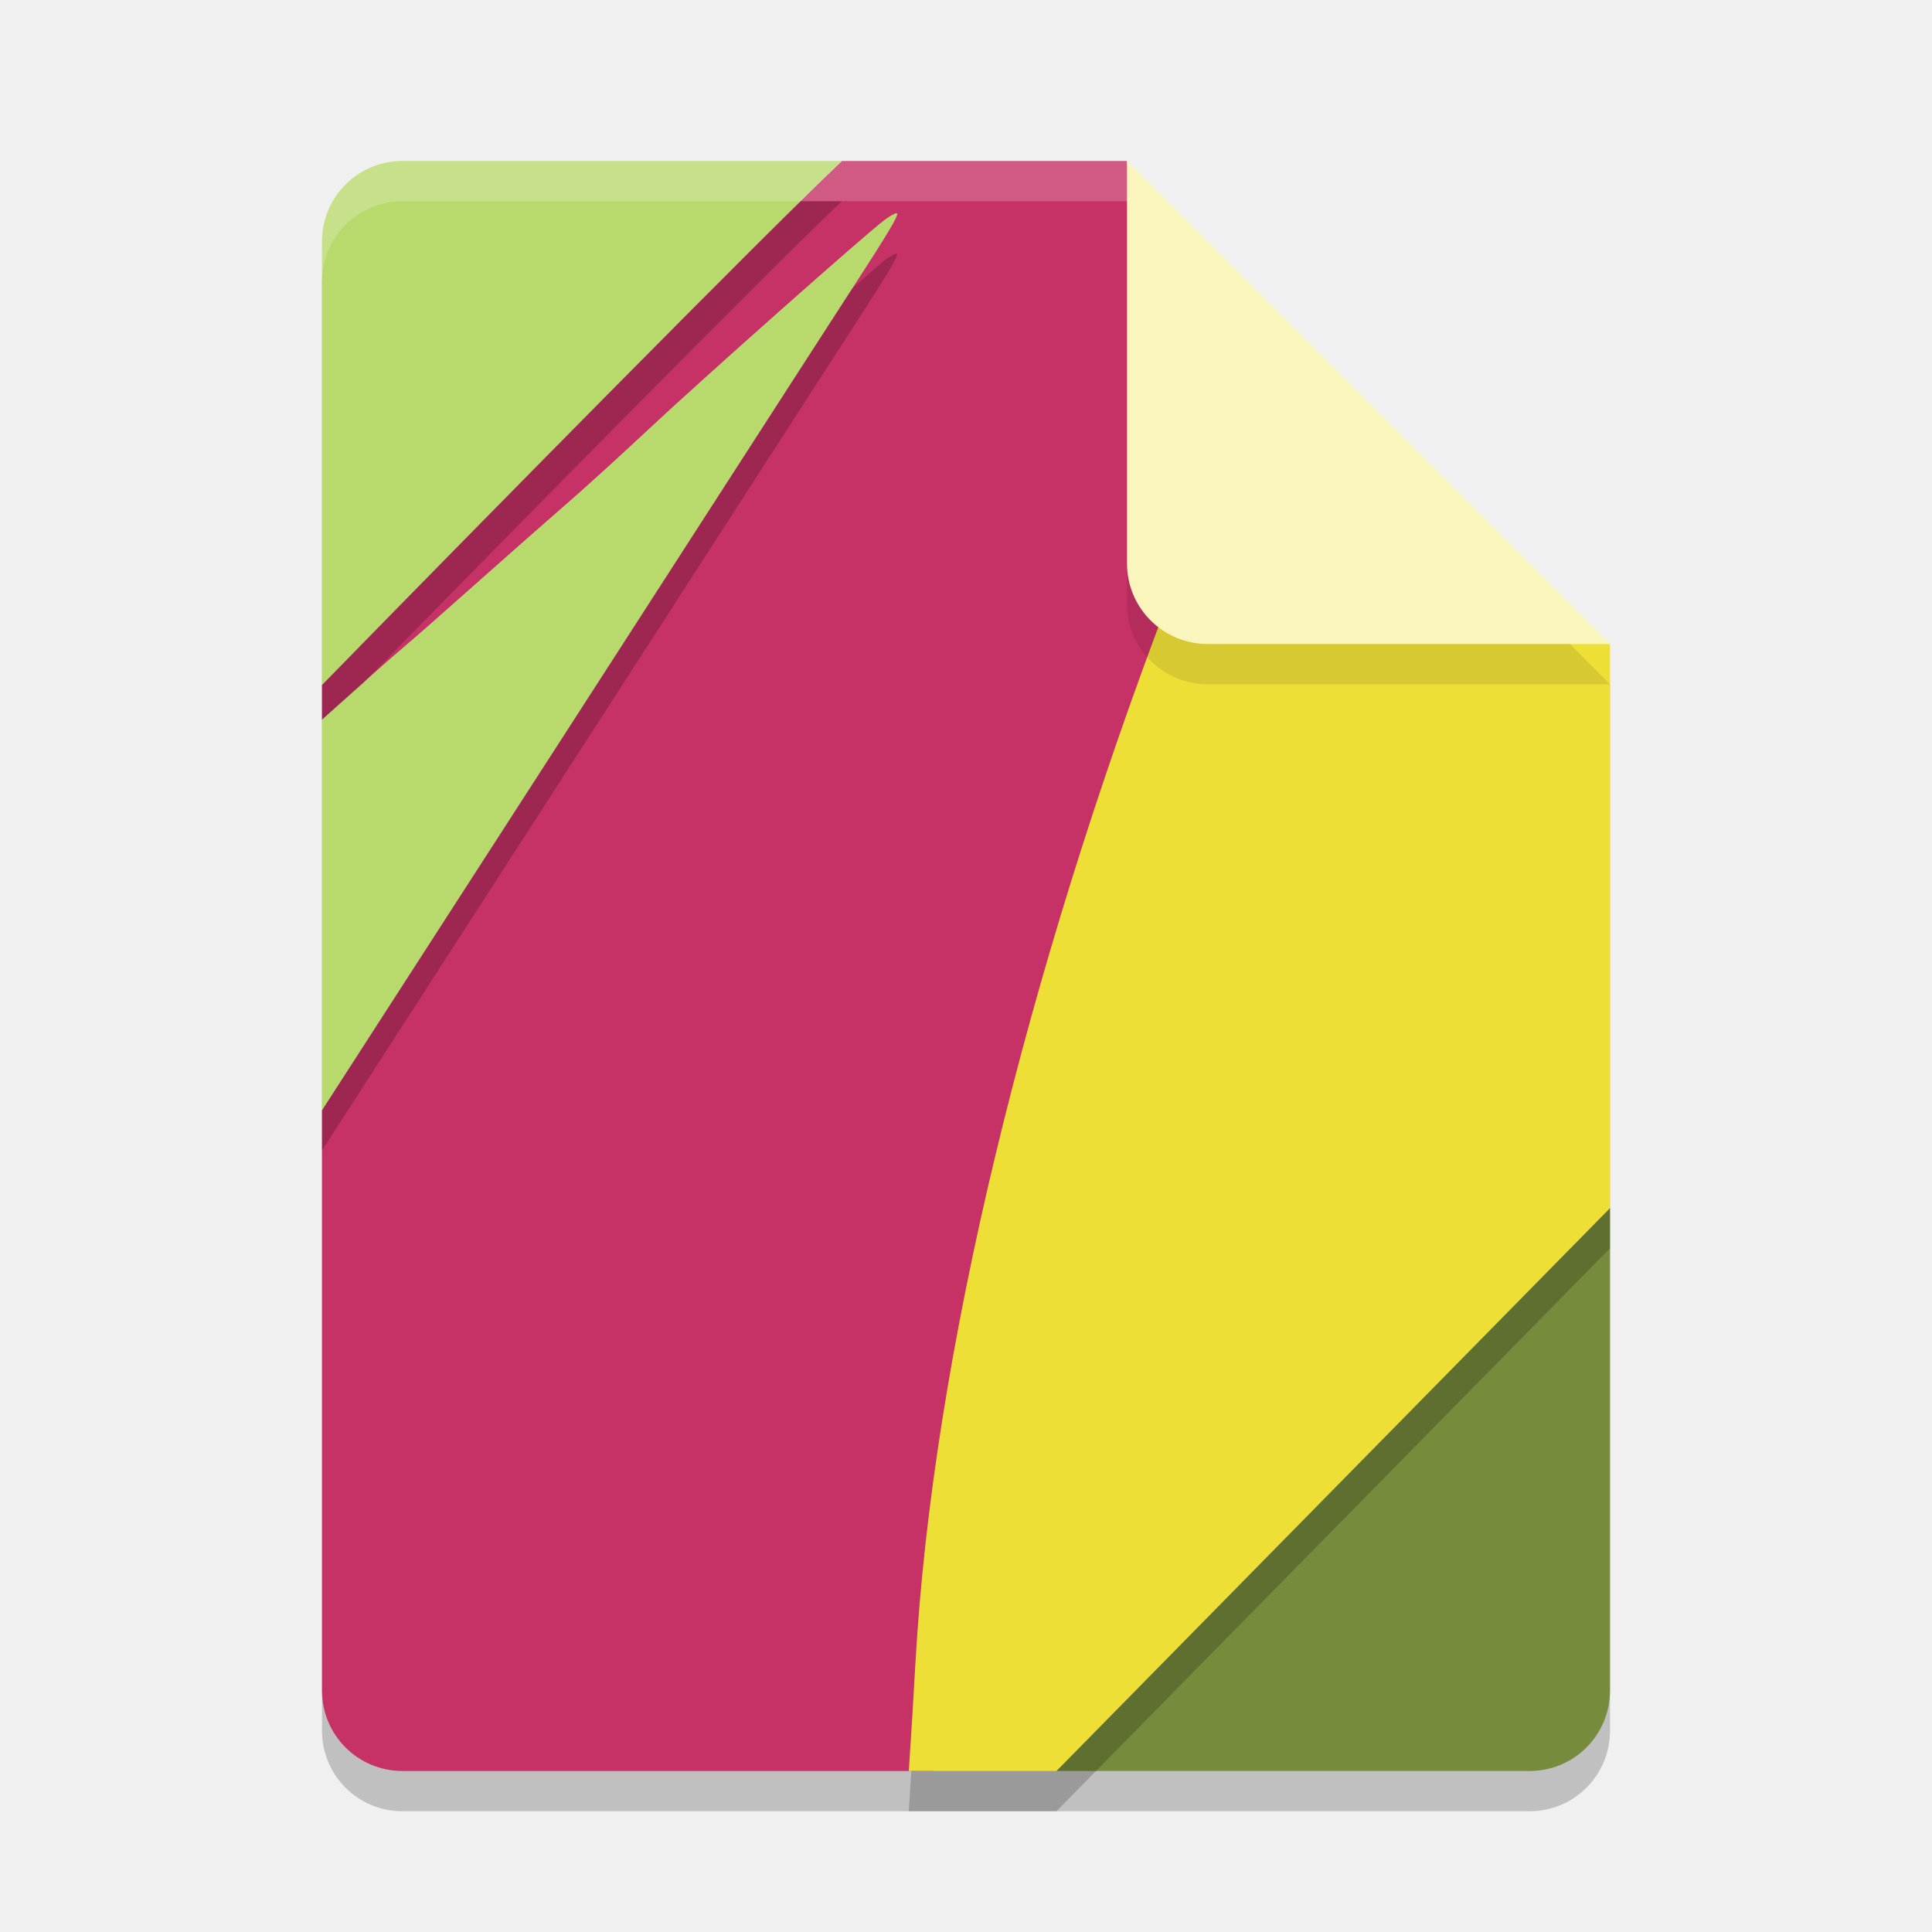
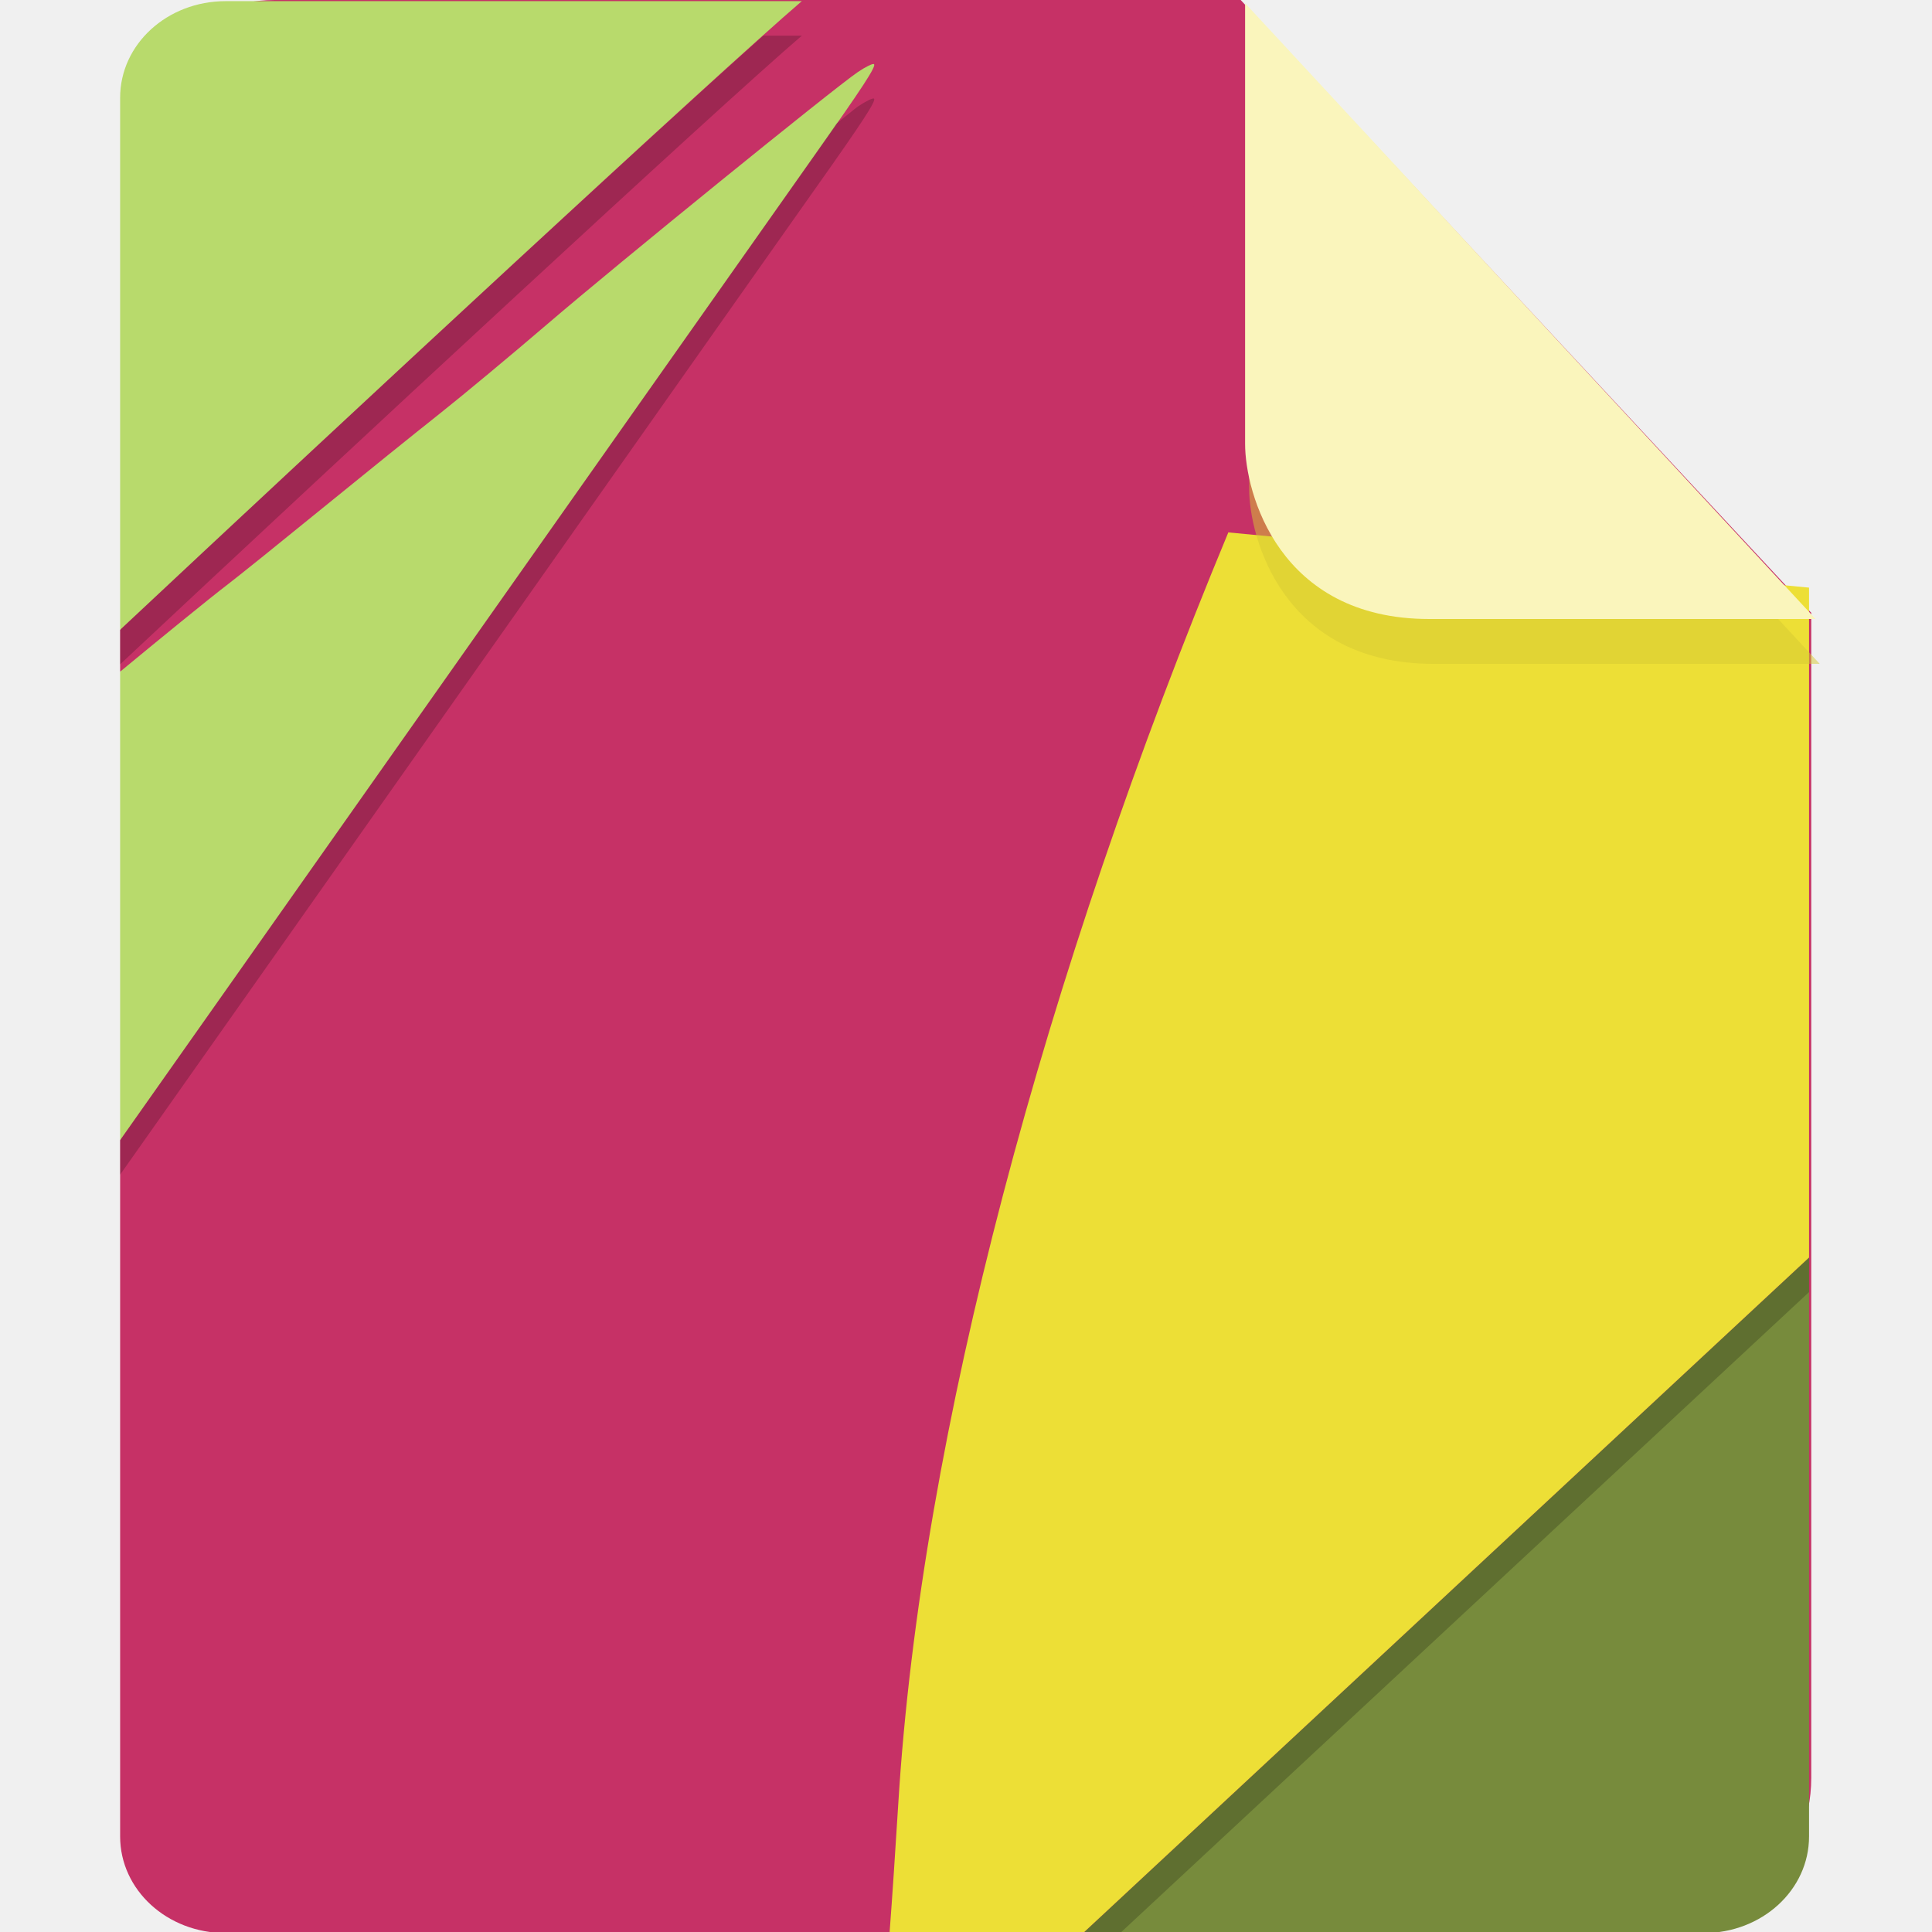
- <svg xmlns="http://www.w3.org/2000/svg" width="24" height="24" version="1">
-   <path style="opacity:0.2" d="m 5,2.5 c -0.554,0 -1,0.446 -1,1 v 18 c 0,0.554 0.446,1 1,1 h 14 c 0.554,0 1,-0.446 1,-1 V 8.5 L 14.5,8 14,2.5 Z" />
-   <path style="fill:#c63166" d="M 10.458,2 C 9.638,2.769 6.16,6.296 4,8.509 V 8.941 C 4.346,8.629 4.849,8.179 5.024,8.033 5.127,7.947 5.527,7.596 5.913,7.252 6.299,6.908 6.798,6.469 7.021,6.275 7.245,6.082 7.709,5.66 8.053,5.338 8.715,4.717 10.761,2.903 10.988,2.734 c 0.074,-0.055 0.143,-0.092 0.153,-0.082 0.022,0.022 -0.107,0.238 -0.562,0.94 -0.191,0.295 -0.936,1.45 -1.656,2.566 C 8.204,7.276 7.31,8.661 6.938,9.238 6.565,9.815 5.743,11.09 5.109,12.072 4.727,12.665 4.382,13.2 4,13.791 V 21 c 0,0.554 0.446,1 1,1 h 6.594 c 0.942,-3.581 1.916,-9.363 3.524,-14.443 L 14.5,7.5 14,2 Z" />
-   <path style="fill:#b8da6c" d="M 5,2 C 4.446,2 4,2.446 4,3 V 8.508 C 6.159,6.296 9.639,2.768 10.458,2 Z m 6.142,0.652 c -0.01,-0.01 -0.079,0.027 -0.153,0.082 -0.227,0.168 -2.273,1.983 -2.936,2.604 -0.343,0.322 -0.807,0.744 -1.031,0.938 C 6.798,6.469 6.299,6.908 5.913,7.252 5.527,7.596 5.127,7.947 5.024,8.033 4.849,8.179 4.346,8.629 4,8.941 v 4.85 C 4.382,13.2 4.727,12.665 5.109,12.072 5.743,11.09 6.565,9.815 6.938,9.238 7.31,8.661 8.204,7.276 8.924,6.159 c 0.72,-1.117 1.465,-2.272 1.656,-2.566 0.455,-0.702 0.584,-0.918 0.562,-0.94 z" />
-   <path style="fill:#778b3c" d="M 20,15.007 13.123,22 H 19 c 0.554,0 1,-0.446 1,-1 z" />
-   <path style="fill:#eddf36" d="m 14.5,7.496 c -1.738,4.57 -2.913,9.331 -3.128,13.16 -0.026,0.466 -0.061,1.039 -0.078,1.272 L 11.289,22 h 1.834 L 20,15.007 V 8 L 14.5,7.5 Z" />
-   <path style="opacity:0.2;fill:#ffffff" d="M 5,2 C 4.446,2 4,2.446 4,3 v 0.5 c 0,-0.554 0.446,-1 1,-1 h 9 L 19.5,8 H 20 L 14,2 Z" />
-   <path style="opacity:0.1" d="m 14,2.5 v 5 c 0,0.552 0.448,1 1,1 h 5 z" />
-   <path style="fill:#faf5bc" d="m 14,2 v 5 c 0,0.552 0.448,1 1,1 h 5 z" />
-   <path style="opacity:0.2" d="M 9.948,2.5 C 8.713,3.711 5.897,6.565 4,8.508 V 8.941 C 4.172,8.786 4.319,8.659 4.509,8.49 6.671,6.28 9.695,3.216 10.458,2.5 Z m 1.193,0.652 c -0.01,-0.01 -0.079,0.027 -0.153,0.082 -0.035,0.026 -0.293,0.255 -0.402,0.349 -0.003,0.005 -0.003,0.005 -0.006,0.01 C 10.389,3.887 9.644,5.042 8.924,6.159 8.204,7.276 7.31,8.661 6.937,9.238 6.565,9.815 5.743,11.09 5.109,12.072 4.727,12.665 4.382,13.2 4,13.791 v 0.5 C 4.382,13.7 4.727,13.165 5.109,12.572 5.743,11.59 6.565,10.315 6.938,9.738 7.31,9.161 8.204,7.776 8.924,6.659 c 0.72,-1.117 1.465,-2.272 1.656,-2.566 0.455,-0.702 0.584,-0.918 0.562,-0.94 z M 20,15.007 13.123,22 h -1.803 c -0.009,0.139 -0.021,0.35 -0.026,0.429 L 11.289,22.5 h 1.834 L 20,15.507 Z" />
+ <svg xmlns="http://www.w3.org/2000/svg" id="_图层_1" data-name="图层_1" version="1.1" viewBox="0 0 128 128" width="24" height="24" xml:space="preserve">
+   <defs id="defs1">
+     <style id="style1">
+       .st0 {
+         fill: #0071e9;
+       }
+ 
+       .st1 {
+         fill: #fff;
+       }
+ 
+       .st2 {
+         fill: #5aaaff;
+         isolation: isolate;
+         opacity: .5;
+       }
+     </style>
+     <style id="style1-6">
+       .st0 {
+         fill: #9c27b0;
+       }
+ 
+       .st1 {
+         fill: #999;
+       }
+ 
+       .st2, .st3 {
+         isolation: isolate;
+         opacity: .2;
+       }
+ 
+       .st4 {
+         display: none;
+       }
+ 
+       .st5 {
+         fill: #f4f4f4;
+       }
+ 
+       .st3 {
+         fill: #fff;
+       }
+ 
+       .st6 {
+         fill: #e4e4e4;
+       }
+ 
+       .st7 {
+         fill: #fefdfe;
+       }
+ 
+       .st8 {
+         fill: url(#_未命名的渐变_2);
+       }
+     </style>
+     <linearGradient id="_未命名的渐变_2" data-name="未命名的渐变 2" x1="1016.8" y1="-1278.7" x2="895.4" y2="-1068.3" gradientTransform="matrix(0.3,0,0,-0.3,-274,-343.5)" gradientUnits="userSpaceOnUse">
+       <stop offset="0" stop-color="#ff5c41" id="stop1" />
+       <stop offset="1" stop-color="#fe177d" id="stop2" />
+     </linearGradient>
+   </defs>
+   <path class="st0" d="M18.2,0c-5.6,0-10.2,4.6-10.2,10.2v107.6c0,5.6,4.6,10.2,10.2,10.2h91.6c5.6,0,10.2-4.6,10.2-10.2V40.6L82.2,0H18.2Z" id="path1" style="fill:#c63166;fill-opacity:1" />
+   <g id="g1" transform="matrix(2.48655,0,0,2.285626,-16.90643,-9.066482)">
+     <path style="fill:#c63166" d="M 28.163,4 C 25.858,6.152 16.075,16.03 10,22.225 v 1.211 c 0.973,-0.875 2.389,-2.134 2.881,-2.543 0.289,-0.241 1.414,-1.225 2.499,-2.188 1.085,-0.962 2.488,-2.193 3.117,-2.734 0.629,-0.542 1.935,-1.724 2.9,-2.625 1.863,-1.739 7.617,-6.819 8.256,-7.29 0.209,-0.154 0.403,-0.258 0.431,-0.23 0.062,0.062 -0.3,0.668 -1.579,2.633 -0.537,0.825 -2.632,4.059 -4.658,7.186 -2.026,3.127 -4.54,7.006 -5.587,8.621 -1.047,1.615 -3.361,5.186 -5.142,7.935 C 12.044,33.863 11.074,35.359 10,37.015 V 57.2 c 0,1.551 1.254,2.8 2.812,2.8 H 31.357 C 34.007,49.975 36.748,33.783 41.27,19.559 L 39.531,19.4 38,4 Z" id="path2-3" />
+     <path style="fill:#b8da6c" d="M 12.812,4 C 11.254,4 10,5.249 10,6.8 V 22.222 C 16.073,16.03 25.859,6.15 28.163,4 Z m 17.273,1.827 c -0.028,-0.028 -0.222,0.076 -0.431,0.23 -0.639,0.471 -6.393,5.551 -8.256,7.29 -0.966,0.901 -2.271,2.083 -2.9,2.625 -0.629,0.542 -2.032,1.772 -3.117,2.734 -1.085,0.962 -2.21,1.947 -2.499,2.188 C 12.389,21.302 10.973,22.561 10,23.436 v 13.579 c 1.074,-1.656 2.044,-3.152 3.12,-4.812 1.781,-2.749 4.095,-6.32 5.142,-7.935 1.047,-1.615 3.561,-5.494 5.587,-8.621 2.026,-3.127 4.121,-6.361 4.658,-7.186 1.279,-1.965 1.642,-2.571 1.579,-2.633 z" id="path3" />
+     <path style="fill:#778b3c" d="M 55,40.419 35.659,60 H 52.188 C 53.746,60 55,58.751 55,57.2 Z" id="path4" />
+     <path style="fill:#eddf36" d="m 39.531,19.389 c -4.887,12.796 -8.192,26.127 -8.797,36.848 -0.074,1.306 -0.173,2.91 -0.22,3.563 L 30.5,60 H 35.659 L 55,40.419 V 21 L 39.531,19.4 Z" id="path5" />
+     <path style="opacity:0.2" d="M 27.139,5 C 23.926,8.11 15.546,16.568 10,22.223 v 1 C 16.073,17.031 25.86,7.15 28.164,5 Z m 2.947,1.826 c -0.028,-0.028 -0.223,0.077 -0.432,0.23 -0.049,0.036 -0.46,0.403 -0.566,0.49 -0.201,0.314 -0.294,0.47 -0.582,0.912 -0.537,0.825 -2.632,4.06 -4.658,7.187 -2.026,3.127 -4.539,7.006 -5.586,8.621 -1.047,1.615 -3.362,5.187 -5.143,7.936 C 12.043,33.864 11.074,35.36 10,37.016 v 1 c 1.074,-1.656 2.043,-3.152 3.119,-4.812 1.781,-2.749 4.096,-6.32 5.143,-7.936 1.047,-1.615 3.56,-5.494 5.586,-8.621 2.026,-3.127 4.121,-6.363 4.658,-7.187 1.279,-1.965 1.643,-2.571 1.58,-2.633 z M 55,40.42 35.658,60 H 30.562 c -0.015,0.229 -0.038,0.654 -0.049,0.801 L 30.5,61 h 5.158 L 55,41.42 Z" id="path9" />
+   </g>
+   <path class="st2" d="M 82.761,3.181 V 32.381 c 0,3.2 2.2,11.6 12.2,11.6 H 120.561 Z" id="path2" style="opacity:0.5;fill:#d6c931;fill-opacity:1" />
+   <path class="st2" d="M 82.491,0.211 V 29.411 c 0,3.2 2.2,11.6 12.2,11.6 h 25.6 z" id="path2-5" style="opacity:1;isolation:isolate;fill:#faf5bc;fill-opacity:1" />
</svg>
